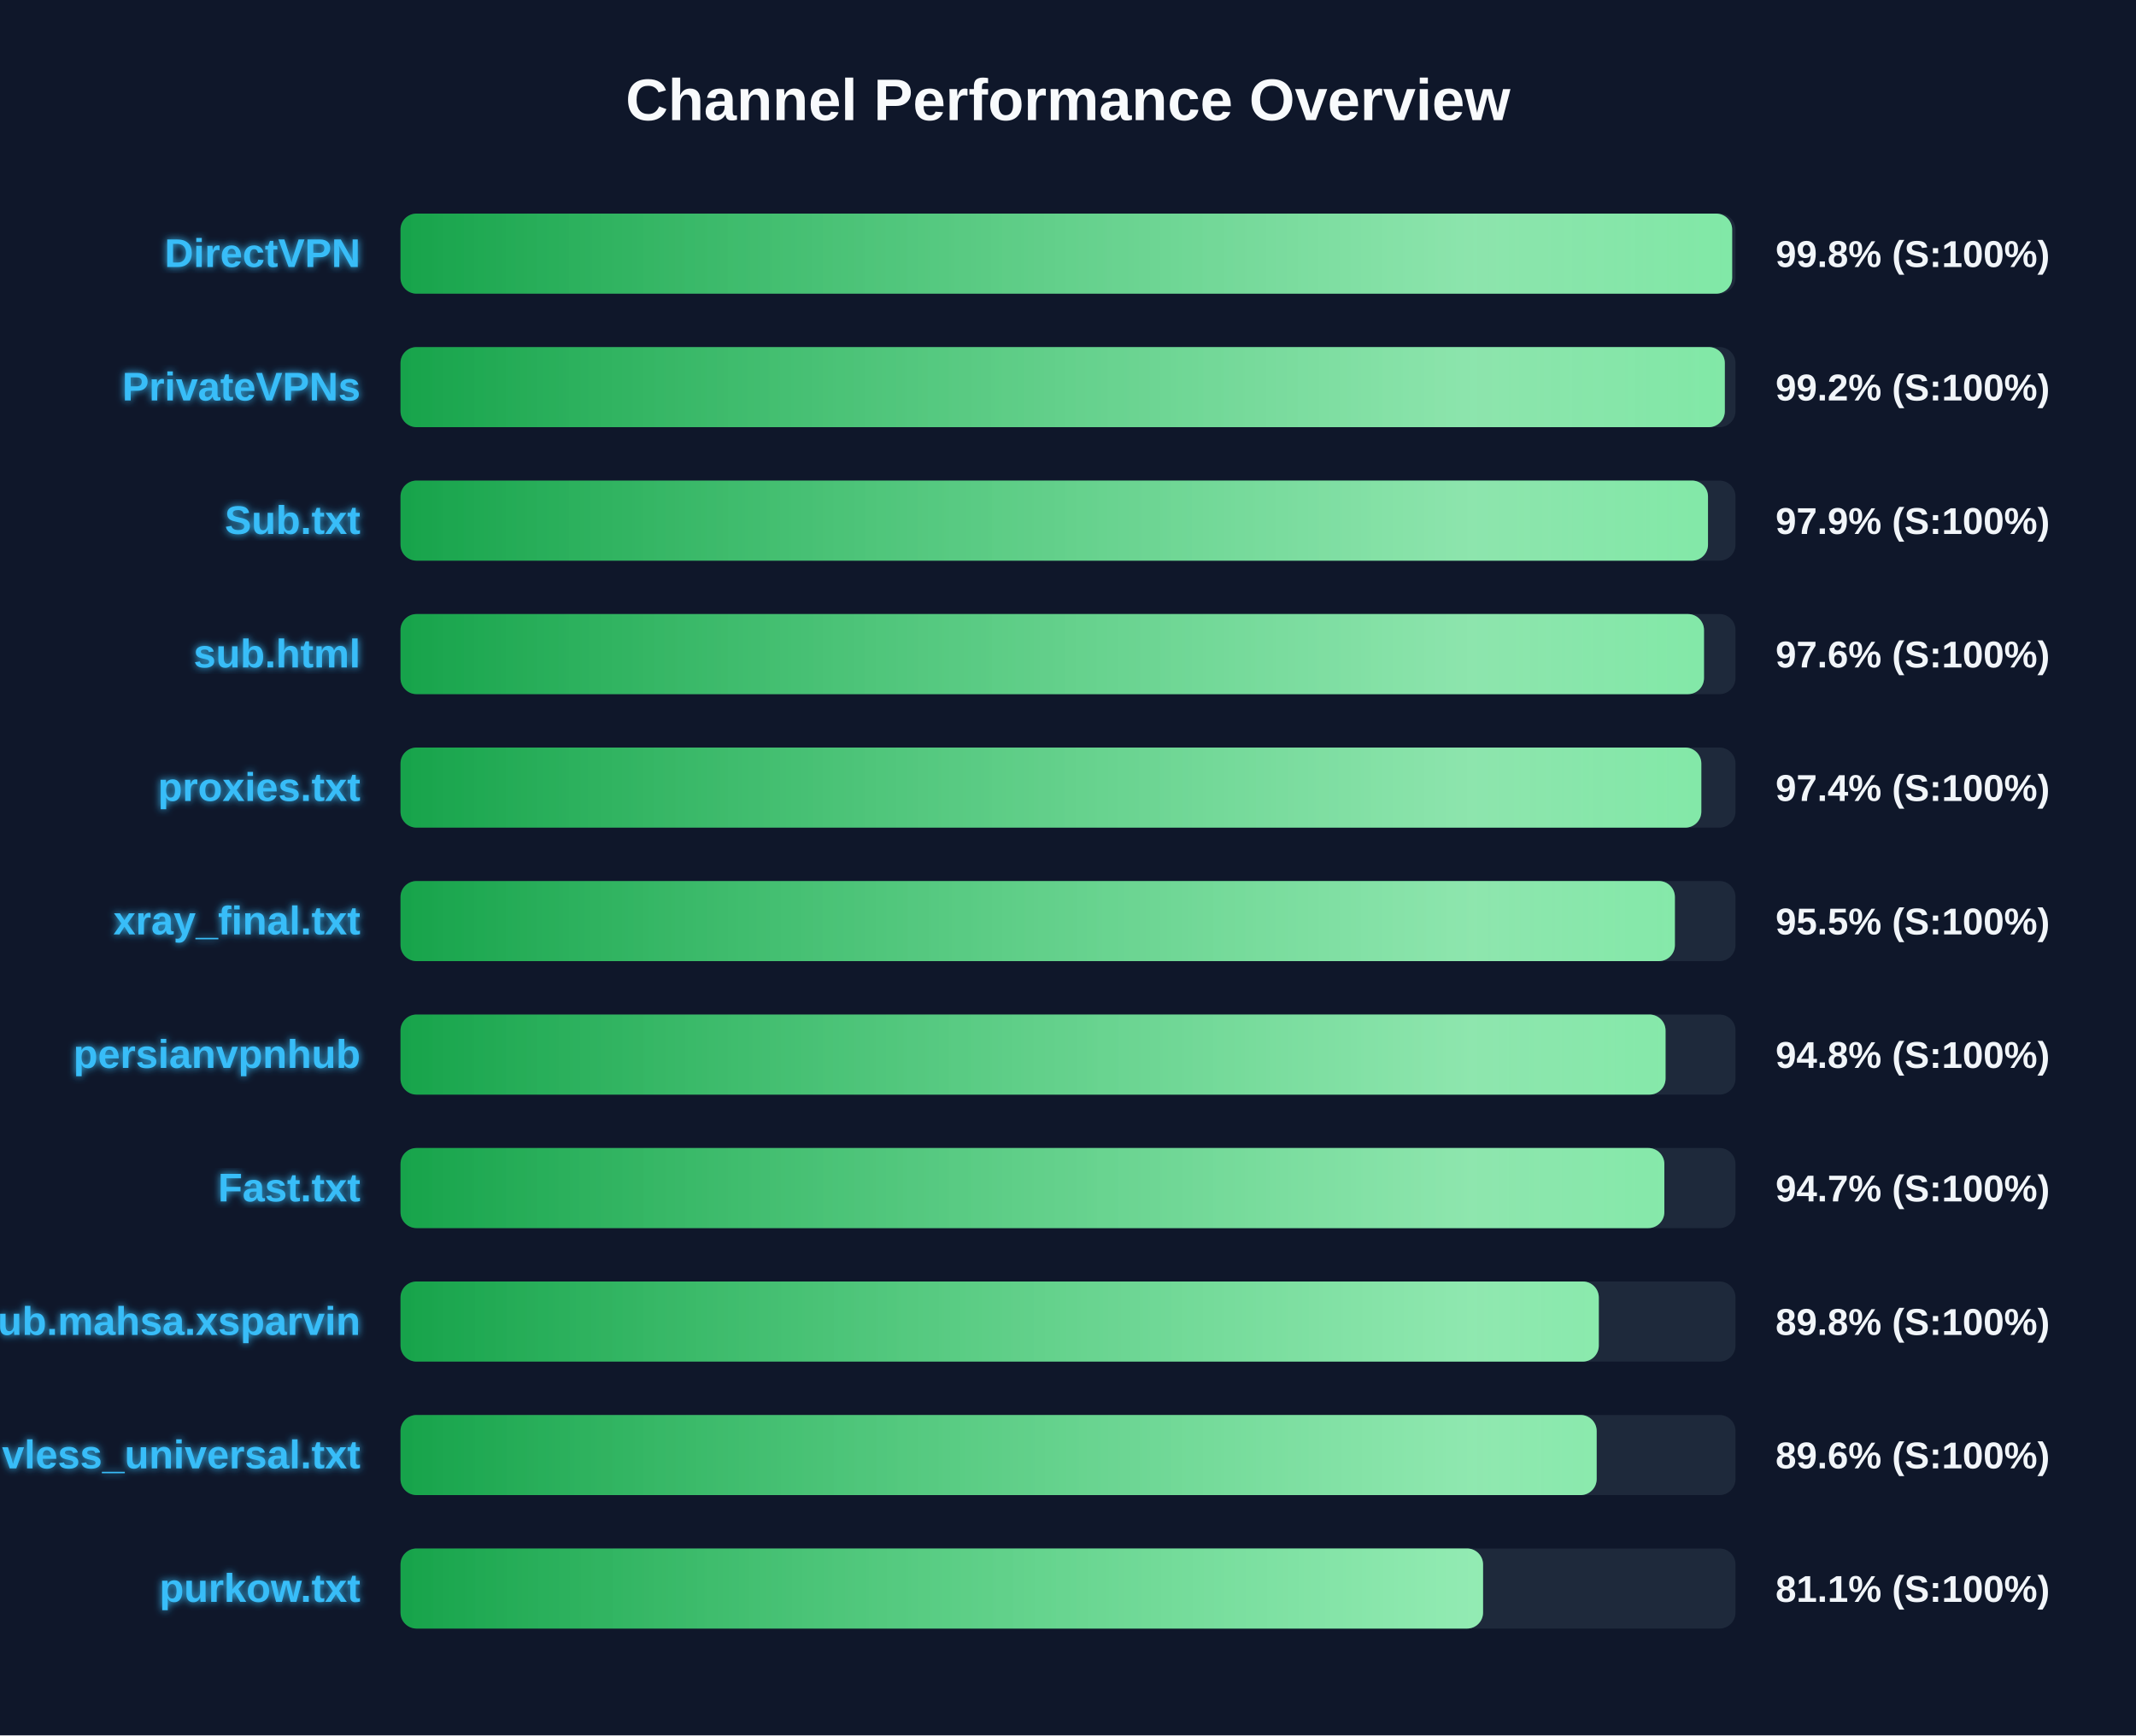
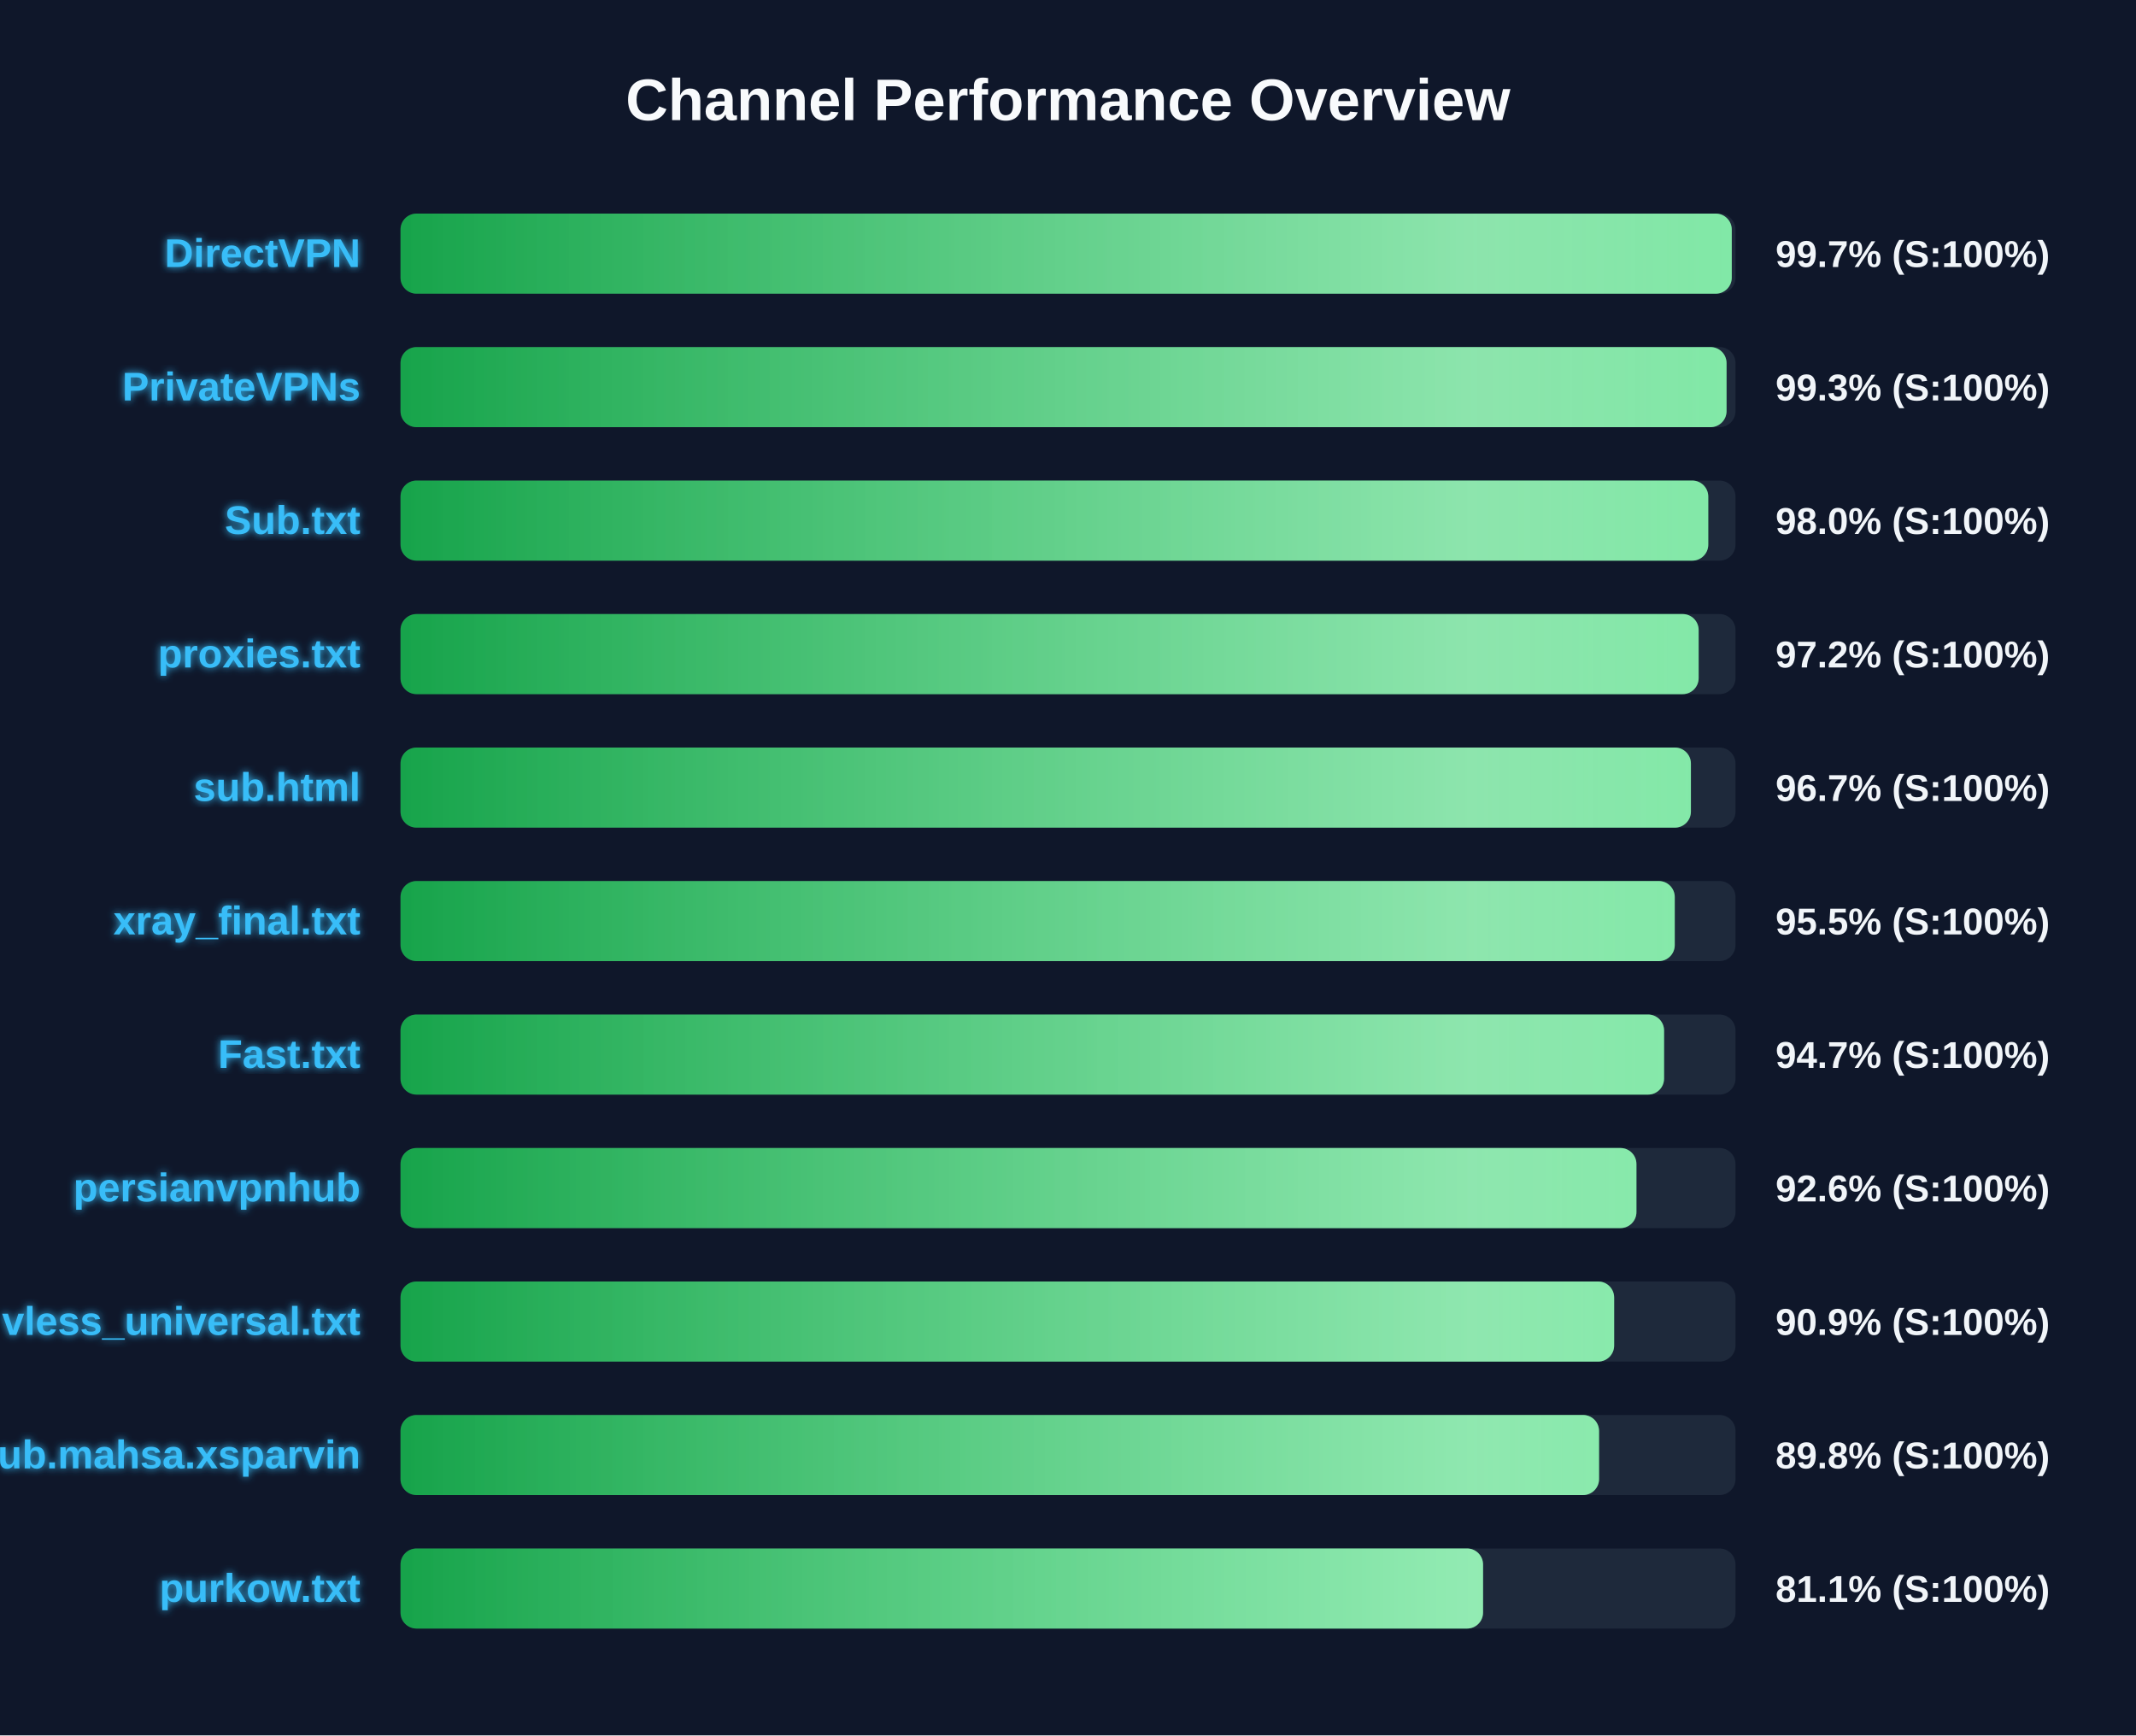
<svg xmlns="http://www.w3.org/2000/svg" width="800" height="650" version="1.1">
  <defs>
    <linearGradient id="grad-green" x1="0%" y1="0%" x2="100%" y2="0%">
      <stop offset="0%" stop-color="#16a34a" />
      <stop offset="100%" stop-color="#4ade80" />
    </linearGradient>
    <linearGradient id="grad-yellow" x1="0%" y1="0%" x2="100%" y2="0%">
      <stop offset="0%" stop-color="#ca8a04" />
      <stop offset="100%" stop-color="#fde047" />
    </linearGradient>
    <linearGradient id="grad-red" x1="0%" y1="0%" x2="100%" y2="0%">
      <stop offset="0%" stop-color="#dc2626" />
      <stop offset="100%" stop-color="#f87171" />
    </linearGradient>
    <linearGradient id="shimmer" x1="0%" y1="0%" x2="100%" y2="0%">
      <stop offset="0%" stop-color="rgba(255,255,255,0)" />
      <stop offset="50%" stop-color="rgba(255,255,255,0.4)" />
      <stop offset="100%" stop-color="rgba(255,255,255,0)" />
    </linearGradient>
    <filter id="glow" x="-20%" y="-20%" width="140%" height="140%">
      <feGaussianBlur stdDeviation="1.5" result="blur" />
      <feComposite in="SourceGraphic" in2="blur" operator="over" />
    </filter>
  </defs>
  <style>
        .bg-rect { fill: #0f172a; }
        .title { font: bold 22px 'Segoe UI', Arial, sans-serif; fill: #f8fafc; }
        .row { font: bold 15px 'Segoe UI', Arial, sans-serif; fill: #38bdf8; filter: url(#glow); }
        .score { font: bold 14px 'Segoe UI', Arial, sans-serif; fill: #f1f5f9; }
        @keyframes shimmer-anim {
            0% { transform: translateX(-100%); }
            100% { transform: translateX(200%); }
        }
        .shimmer-rect {
            animation: shimmer-anim 2.5s infinite linear;
        }
    </style>
  <rect width="100%" height="100%" class="bg-rect" />
  <text x="400" y="45" text-anchor="middle" class="title">Channel Performance Overview</text>
  <rect x="150" y="80" width="500" height="30" fill="#1e293b" rx="6" />
  <clipPath id="clip-0">
-     <rect x="150" y="80" width="498.75" height="30" rx="6" />
+     <rect x="150" y="80" width="498.6" height="30" rx="6" />
  </clipPath>
-   <rect x="150" y="80" width="498.75" height="30" fill="url(#grad-green)" rx="6" />
+   <rect x="150" y="80" width="498.6" height="30" fill="url(#grad-green)" rx="6" />
  <g clip-path="url(#clip-0)">
    <rect x="150" y="80" width="100%" height="30" fill="url(#shimmer)" class="shimmer-rect" />
  </g>
  <text x="135" y="100" text-anchor="end" class="row">DirectVPN</text>
-   <text x="665" y="100" text-anchor="start" class="score">99.8% (S:100%)</text>
+   <text x="665" y="100" text-anchor="start" class="score">99.7% (S:100%)</text>
  <rect x="150" y="130" width="500" height="30" fill="#1e293b" rx="6" />
  <clipPath id="clip-1">
-     <rect x="150" y="130" width="496.0" height="30" rx="6" />
+     <rect x="150" y="130" width="496.65" height="30" rx="6" />
  </clipPath>
-   <rect x="150" y="130" width="496.0" height="30" fill="url(#grad-green)" rx="6" />
+   <rect x="150" y="130" width="496.65" height="30" fill="url(#grad-green)" rx="6" />
  <g clip-path="url(#clip-1)">
    <rect x="150" y="130" width="100%" height="30" fill="url(#shimmer)" class="shimmer-rect" />
  </g>
  <text x="135" y="150" text-anchor="end" class="row">PrivateVPNs</text>
-   <text x="665" y="150" text-anchor="start" class="score">99.2% (S:100%)</text>
+   <text x="665" y="150" text-anchor="start" class="score">99.3% (S:100%)</text>
  <rect x="150" y="180" width="500" height="30" fill="#1e293b" rx="6" />
  <clipPath id="clip-2">
-     <rect x="150" y="180" width="489.7" height="30" rx="6" />
+     <rect x="150" y="180" width="489.8" height="30" rx="6" />
  </clipPath>
-   <rect x="150" y="180" width="489.7" height="30" fill="url(#grad-green)" rx="6" />
+   <rect x="150" y="180" width="489.8" height="30" fill="url(#grad-green)" rx="6" />
  <g clip-path="url(#clip-2)">
    <rect x="150" y="180" width="100%" height="30" fill="url(#shimmer)" class="shimmer-rect" />
  </g>
  <text x="135" y="200" text-anchor="end" class="row">Sub.txt</text>
-   <text x="665" y="200" text-anchor="start" class="score">97.9% (S:100%)</text>
+   <text x="665" y="200" text-anchor="start" class="score">98.0% (S:100%)</text>
  <rect x="150" y="230" width="500" height="30" fill="#1e293b" rx="6" />
  <clipPath id="clip-3">
-     <rect x="150" y="230" width="488.2" height="30" rx="6" />
+     <rect x="150" y="230" width="486.2" height="30" rx="6" />
  </clipPath>
-   <rect x="150" y="230" width="488.2" height="30" fill="url(#grad-green)" rx="6" />
+   <rect x="150" y="230" width="486.2" height="30" fill="url(#grad-green)" rx="6" />
  <g clip-path="url(#clip-3)">
    <rect x="150" y="230" width="100%" height="30" fill="url(#shimmer)" class="shimmer-rect" />
  </g>
-   <text x="135" y="250" text-anchor="end" class="row">sub.html</text>
-   <text x="665" y="250" text-anchor="start" class="score">97.6% (S:100%)</text>
+   <text x="135" y="250" text-anchor="end" class="row">proxies.txt</text>
+   <text x="665" y="250" text-anchor="start" class="score">97.2% (S:100%)</text>
  <rect x="150" y="280" width="500" height="30" fill="#1e293b" rx="6" />
  <clipPath id="clip-4">
-     <rect x="150" y="280" width="487.2" height="30" rx="6" />
+     <rect x="150" y="280" width="483.3" height="30" rx="6" />
  </clipPath>
-   <rect x="150" y="280" width="487.2" height="30" fill="url(#grad-green)" rx="6" />
+   <rect x="150" y="280" width="483.3" height="30" fill="url(#grad-green)" rx="6" />
  <g clip-path="url(#clip-4)">
    <rect x="150" y="280" width="100%" height="30" fill="url(#shimmer)" class="shimmer-rect" />
  </g>
-   <text x="135" y="300" text-anchor="end" class="row">proxies.txt</text>
-   <text x="665" y="300" text-anchor="start" class="score">97.4% (S:100%)</text>
+   <text x="135" y="300" text-anchor="end" class="row">sub.html</text>
+   <text x="665" y="300" text-anchor="start" class="score">96.7% (S:100%)</text>
  <rect x="150" y="330" width="500" height="30" fill="#1e293b" rx="6" />
  <clipPath id="clip-5">
-     <rect x="150" y="330" width="477.3" height="30" rx="6" />
+     <rect x="150" y="330" width="477.25" height="30" rx="6" />
  </clipPath>
-   <rect x="150" y="330" width="477.3" height="30" fill="url(#grad-green)" rx="6" />
+   <rect x="150" y="330" width="477.25" height="30" fill="url(#grad-green)" rx="6" />
  <g clip-path="url(#clip-5)">
    <rect x="150" y="330" width="100%" height="30" fill="url(#shimmer)" class="shimmer-rect" />
  </g>
  <text x="135" y="350" text-anchor="end" class="row">xray_final.txt</text>
  <text x="665" y="350" text-anchor="start" class="score">95.5% (S:100%)</text>
  <rect x="150" y="380" width="500" height="30" fill="#1e293b" rx="6" />
  <clipPath id="clip-6">
-     <rect x="150" y="380" width="473.8" height="30" rx="6" />
+     <rect x="150" y="380" width="473.25" height="30" rx="6" />
  </clipPath>
-   <rect x="150" y="380" width="473.8" height="30" fill="url(#grad-green)" rx="6" />
+   <rect x="150" y="380" width="473.25" height="30" fill="url(#grad-green)" rx="6" />
  <g clip-path="url(#clip-6)">
    <rect x="150" y="380" width="100%" height="30" fill="url(#shimmer)" class="shimmer-rect" />
  </g>
-   <text x="135" y="400" text-anchor="end" class="row">persianvpnhub</text>
-   <text x="665" y="400" text-anchor="start" class="score">94.8% (S:100%)</text>
+   <text x="135" y="400" text-anchor="end" class="row">Fast.txt</text>
+   <text x="665" y="400" text-anchor="start" class="score">94.7% (S:100%)</text>
  <rect x="150" y="430" width="500" height="30" fill="#1e293b" rx="6" />
  <clipPath id="clip-7">
-     <rect x="150" y="430" width="473.35" height="30" rx="6" />
+     <rect x="150" y="430" width="462.9" height="30" rx="6" />
  </clipPath>
-   <rect x="150" y="430" width="473.35" height="30" fill="url(#grad-green)" rx="6" />
+   <rect x="150" y="430" width="462.9" height="30" fill="url(#grad-green)" rx="6" />
  <g clip-path="url(#clip-7)">
    <rect x="150" y="430" width="100%" height="30" fill="url(#shimmer)" class="shimmer-rect" />
  </g>
-   <text x="135" y="450" text-anchor="end" class="row">Fast.txt</text>
-   <text x="665" y="450" text-anchor="start" class="score">94.7% (S:100%)</text>
+   <text x="135" y="450" text-anchor="end" class="row">persianvpnhub</text>
+   <text x="665" y="450" text-anchor="start" class="score">92.6% (S:100%)</text>
  <rect x="150" y="480" width="500" height="30" fill="#1e293b" rx="6" />
  <clipPath id="clip-8">
-     <rect x="150" y="480" width="448.8" height="30" rx="6" />
+     <rect x="150" y="480" width="454.55" height="30" rx="6" />
  </clipPath>
-   <rect x="150" y="480" width="448.8" height="30" fill="url(#grad-green)" rx="6" />
+   <rect x="150" y="480" width="454.55" height="30" fill="url(#grad-green)" rx="6" />
  <g clip-path="url(#clip-8)">
    <rect x="150" y="480" width="100%" height="30" fill="url(#shimmer)" class="shimmer-rect" />
  </g>
-   <text x="135" y="500" text-anchor="end" class="row">Sub.mahsa.xsparvin</text>
-   <text x="665" y="500" text-anchor="start" class="score">89.8% (S:100%)</text>
+   <text x="135" y="500" text-anchor="end" class="row">vless_universal.txt</text>
+   <text x="665" y="500" text-anchor="start" class="score">90.9% (S:100%)</text>
  <rect x="150" y="530" width="500" height="30" fill="#1e293b" rx="6" />
  <clipPath id="clip-9">
-     <rect x="150" y="530" width="448.0" height="30" rx="6" />
+     <rect x="150" y="530" width="448.9" height="30" rx="6" />
  </clipPath>
-   <rect x="150" y="530" width="448.0" height="30" fill="url(#grad-green)" rx="6" />
+   <rect x="150" y="530" width="448.9" height="30" fill="url(#grad-green)" rx="6" />
  <g clip-path="url(#clip-9)">
    <rect x="150" y="530" width="100%" height="30" fill="url(#shimmer)" class="shimmer-rect" />
  </g>
-   <text x="135" y="550" text-anchor="end" class="row">vless_universal.txt</text>
-   <text x="665" y="550" text-anchor="start" class="score">89.6% (S:100%)</text>
+   <text x="135" y="550" text-anchor="end" class="row">Sub.mahsa.xsparvin</text>
+   <text x="665" y="550" text-anchor="start" class="score">89.8% (S:100%)</text>
  <rect x="150" y="580" width="500" height="30" fill="#1e293b" rx="6" />
  <clipPath id="clip-10">
    <rect x="150" y="580" width="405.45" height="30" rx="6" />
  </clipPath>
  <rect x="150" y="580" width="405.45" height="30" fill="url(#grad-green)" rx="6" />
  <g clip-path="url(#clip-10)">
    <rect x="150" y="580" width="100%" height="30" fill="url(#shimmer)" class="shimmer-rect" />
  </g>
  <text x="135" y="600" text-anchor="end" class="row">purkow.txt</text>
  <text x="665" y="600" text-anchor="start" class="score">81.1% (S:100%)</text>
</svg>
